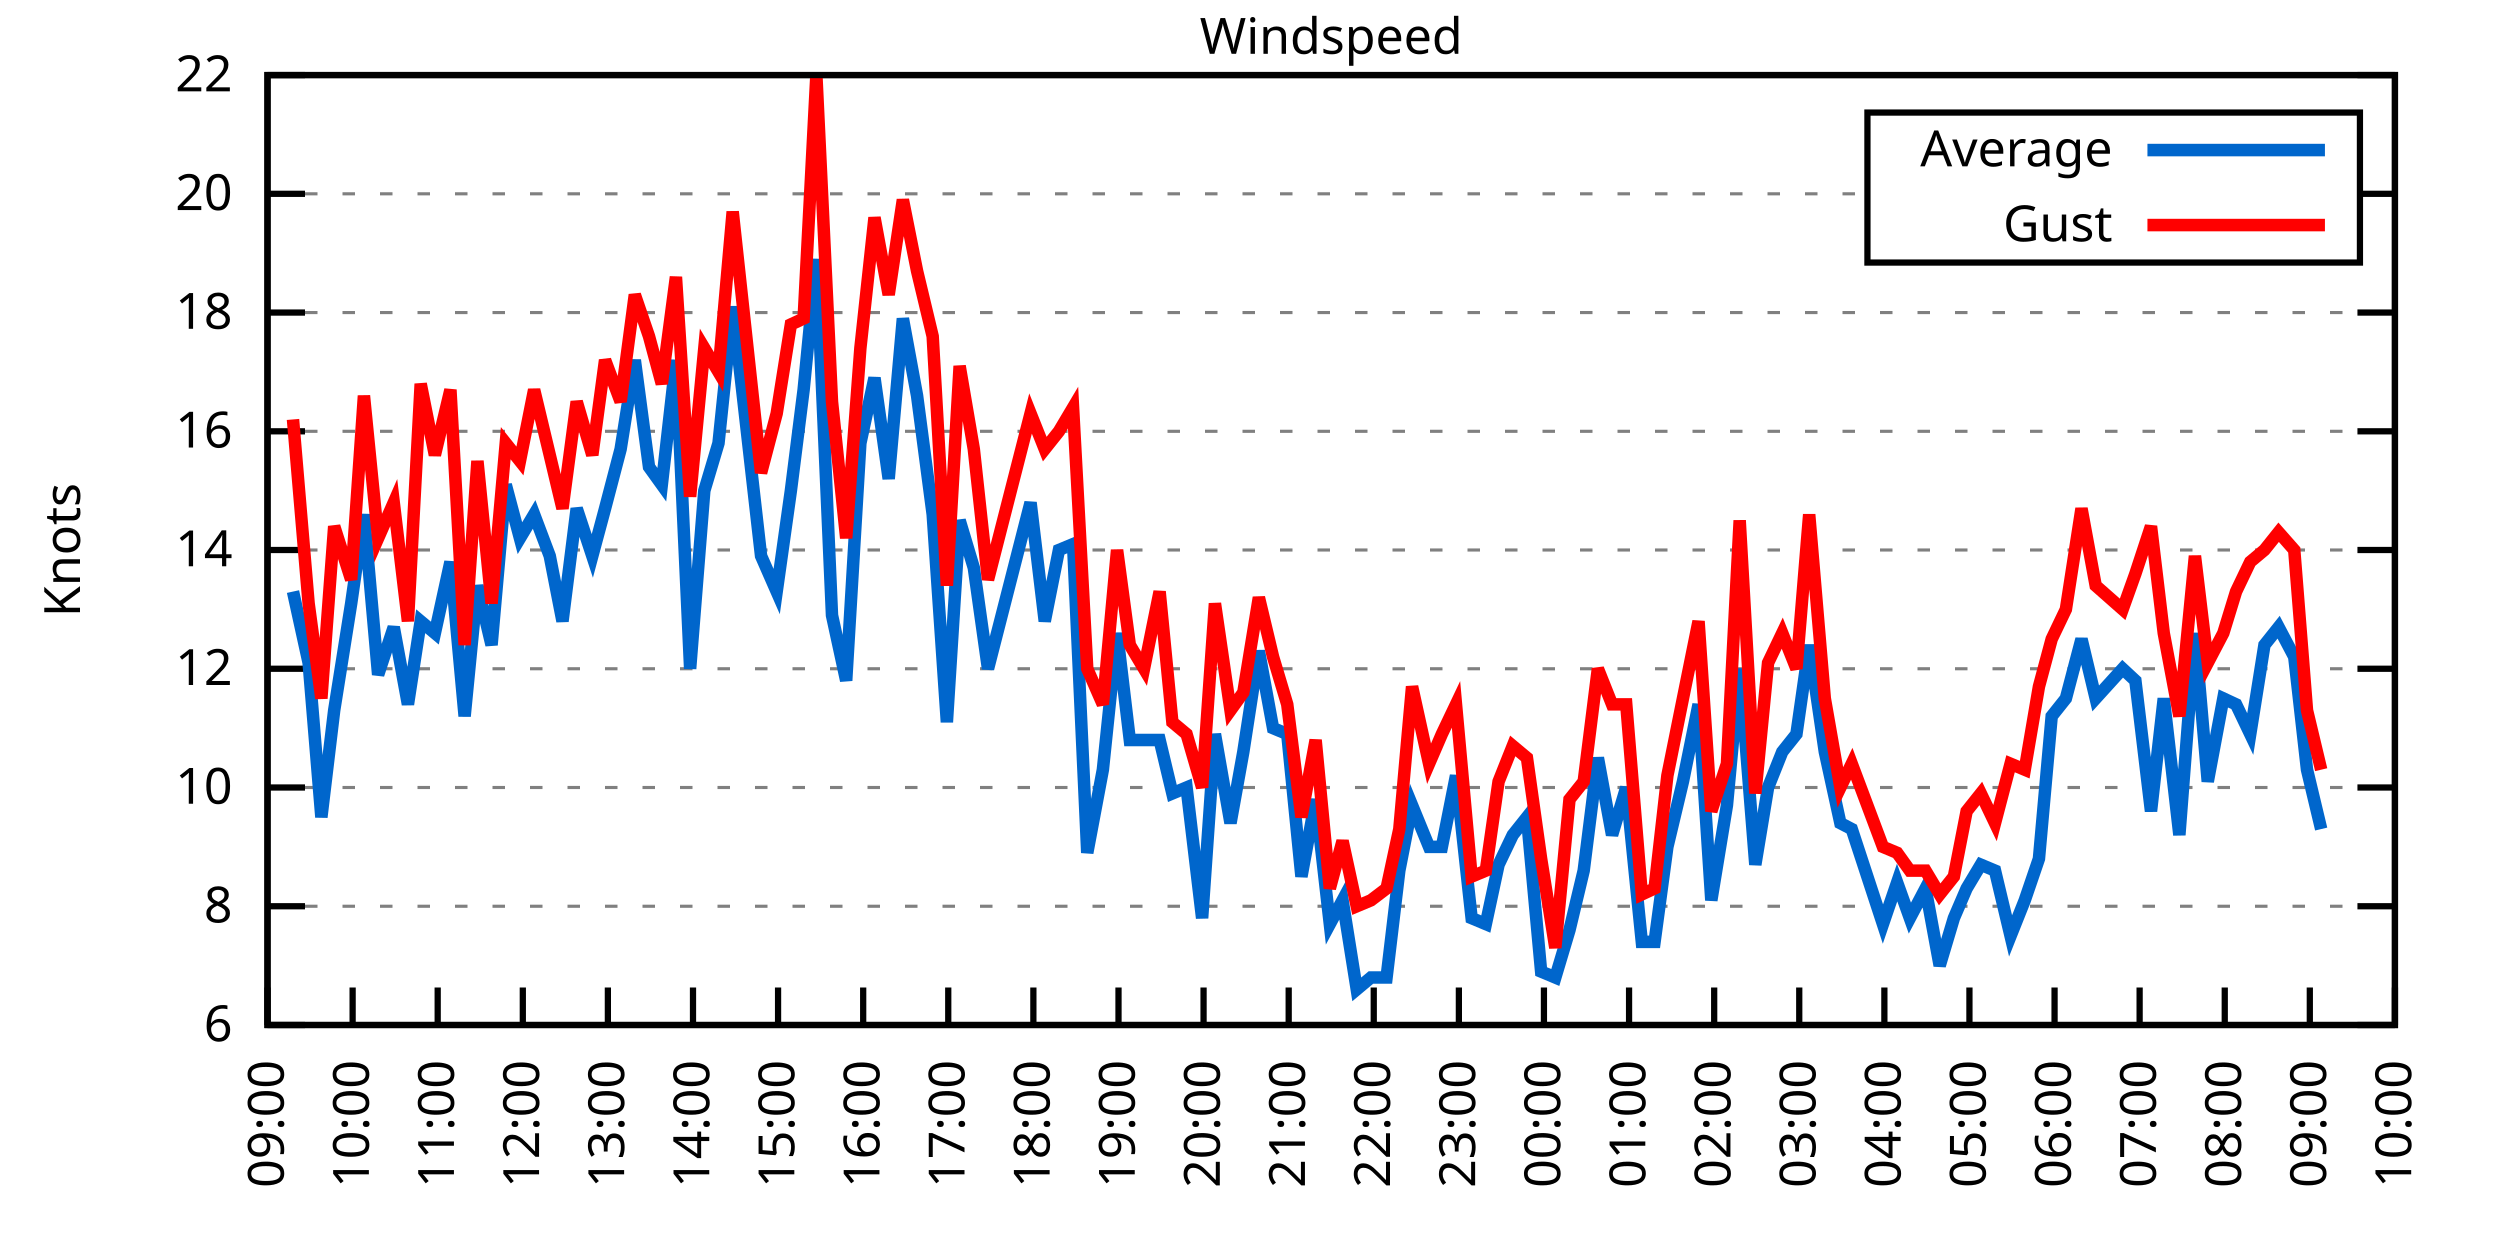
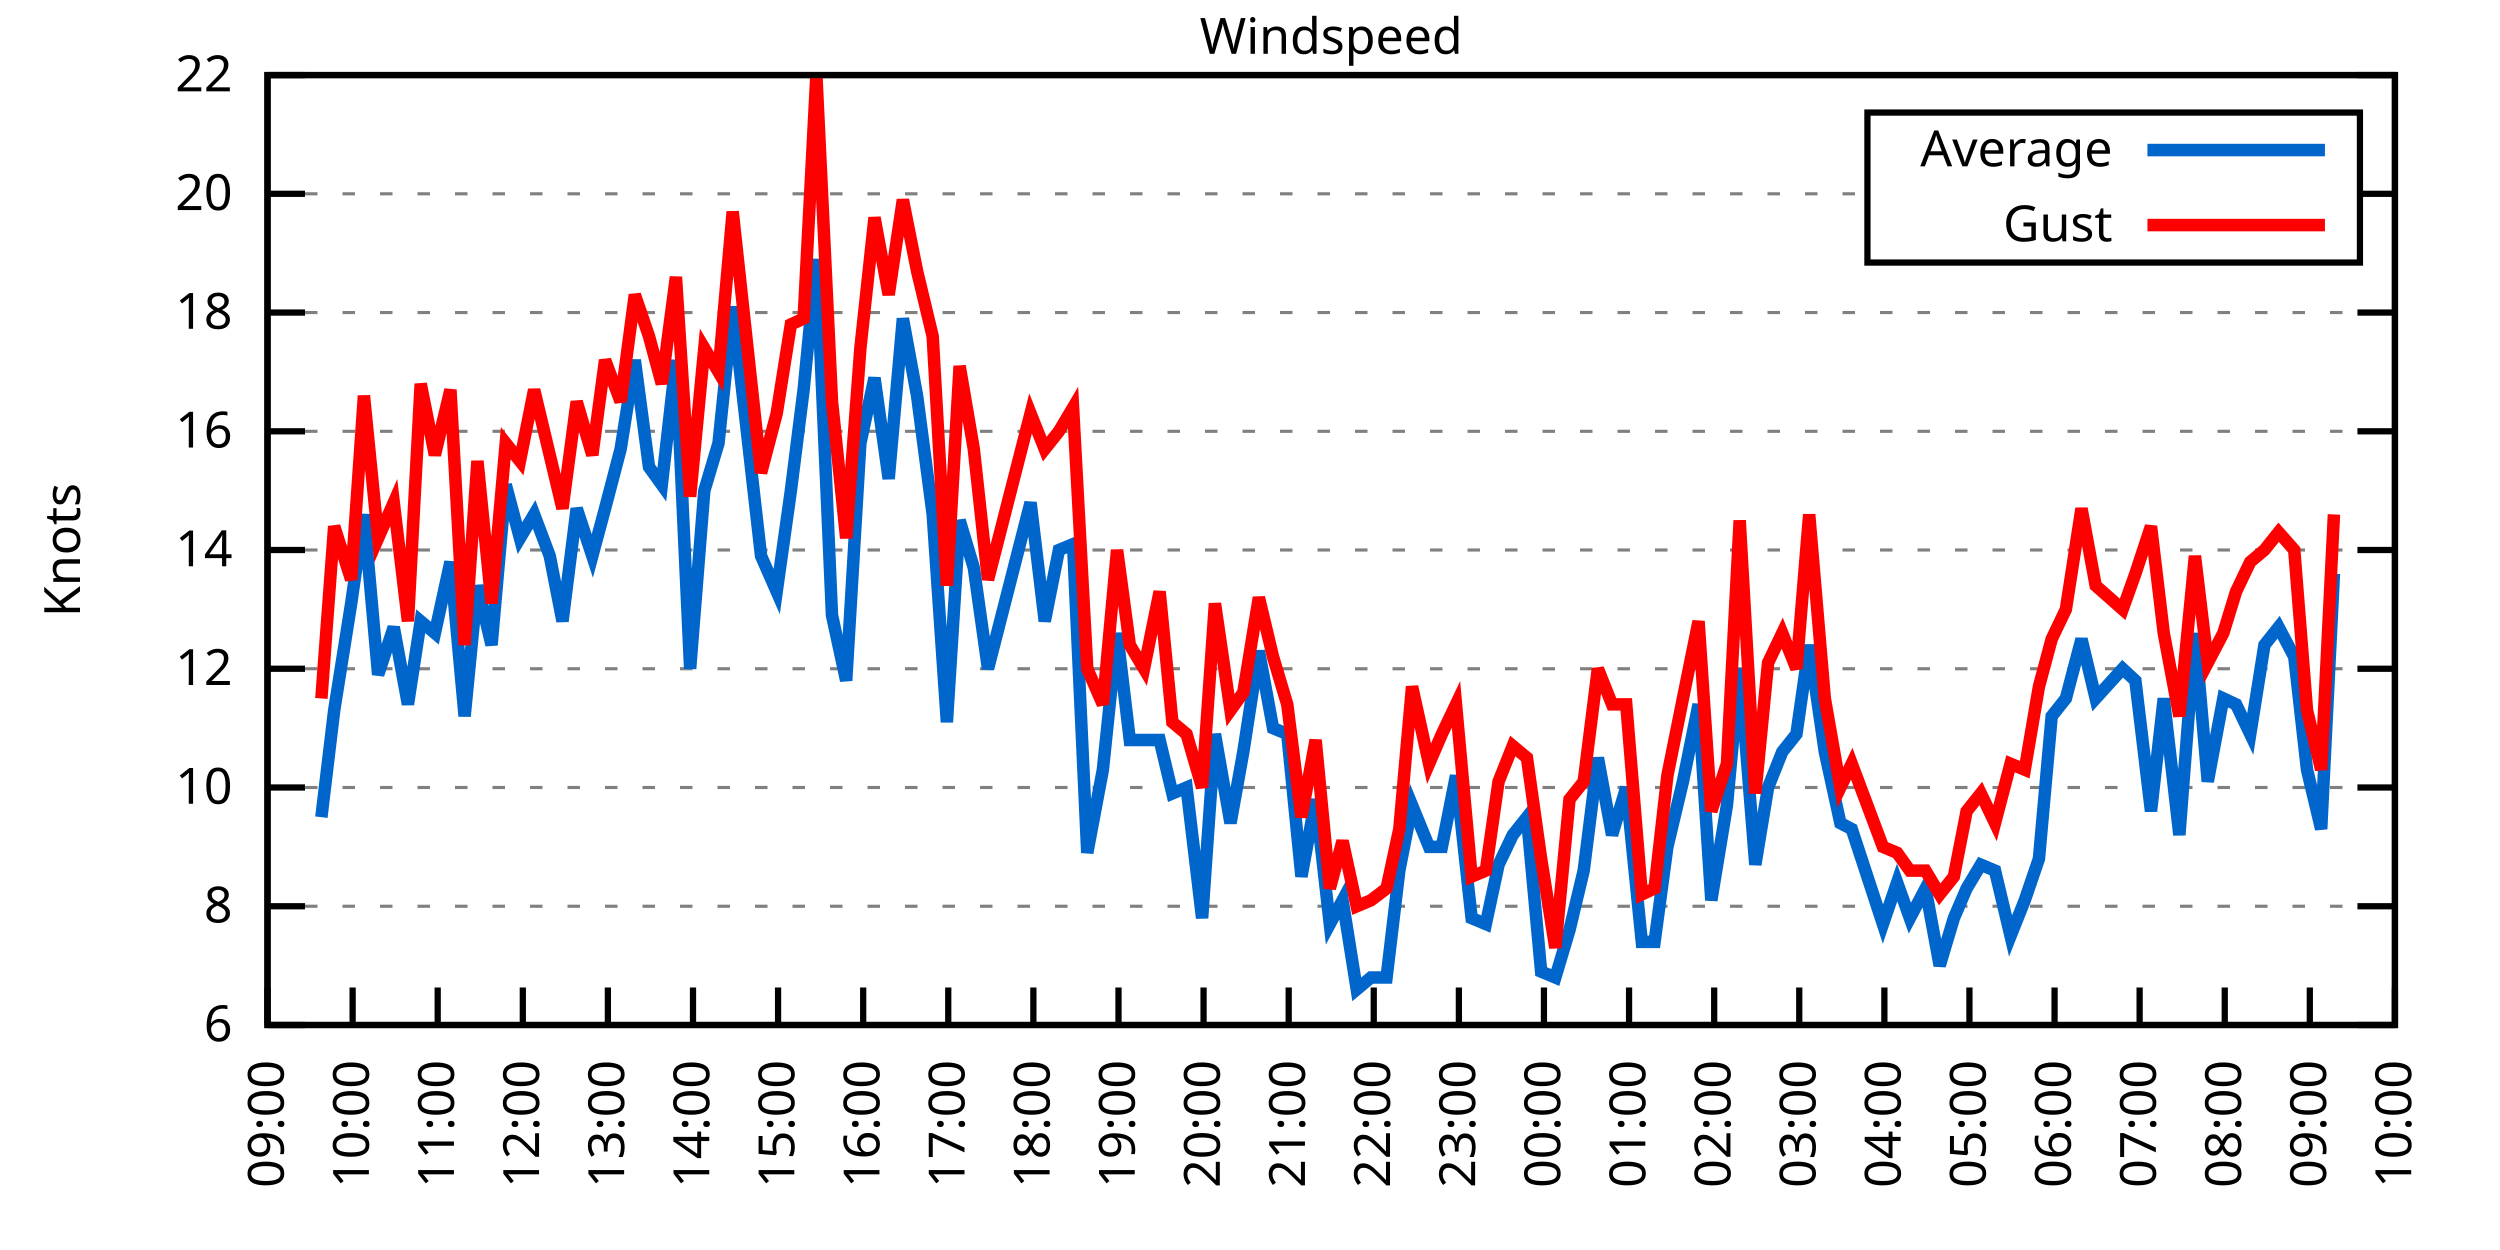
<svg xmlns="http://www.w3.org/2000/svg" xmlns:xlink="http://www.w3.org/1999/xlink" width="400" height="200" viewBox="0 0 400 200">
  <g id="gnuplot_canvas">
    <rect x="0" y="0" width="400" height="200" fill="none" />
    <defs>
      <circle id="gpDot" r="0.5" stroke-width="0.5" stroke="currentColor" />
      <path id="gpPt0" stroke-width="0.333" stroke="currentColor" d="M-1,0 h2 M0,-1 v2" />
      <path id="gpPt1" stroke-width="0.333" stroke="currentColor" d="M-1,-1 L1,1 M1,-1 L-1,1" />
      <path id="gpPt2" stroke-width="0.333" stroke="currentColor" d="M-1,0 L1,0 M0,-1 L0,1 M-1,-1 L1,1 M-1,1 L1,-1" />
      <rect id="gpPt3" stroke-width="0.333" stroke="currentColor" x="-1" y="-1" width="2" height="2" />
      <rect id="gpPt4" stroke-width="0.333" stroke="currentColor" fill="currentColor" x="-1" y="-1" width="2" height="2" />
      <circle id="gpPt5" stroke-width="0.333" stroke="currentColor" cx="0" cy="0" r="1" />
      <use xlink:href="#gpPt5" id="gpPt6" fill="currentColor" stroke="none" />
      <path id="gpPt7" stroke-width="0.333" stroke="currentColor" d="M0,-1.33 L-1.33,0.67 L1.33,0.67 z" />
      <use xlink:href="#gpPt7" id="gpPt8" fill="currentColor" stroke="none" />
      <use xlink:href="#gpPt7" id="gpPt9" stroke="currentColor" transform="rotate(180)" />
      <use xlink:href="#gpPt9" id="gpPt10" fill="currentColor" stroke="none" />
      <use xlink:href="#gpPt3" id="gpPt11" stroke="currentColor" transform="rotate(45)" />
      <use xlink:href="#gpPt11" id="gpPt12" fill="currentColor" stroke="none" />
      <path id="gpPt13" stroke-width="0.333" stroke="currentColor" d="M0,1.330 L1.265,0.411 L0.782,-1.067 L-0.782,-1.076 L-1.265,0.411 z" />
      <use xlink:href="#gpPt13" id="gpPt14" fill="currentColor" stroke="none" />
      <filter id="textbox" filterUnits="objectBoundingBox" x="0" y="0" height="1" width="1">
        <feFlood flood-color="white" flood-opacity="1" result="bgnd" />
        <feComposite in="SourceGraphic" in2="bgnd" operator="atop" />
      </filter>
      <filter id="greybox" filterUnits="objectBoundingBox" x="0" y="0" height="1" width="1">
        <feFlood flood-color="lightgrey" flood-opacity="1" result="grey" />
        <feComposite in="SourceGraphic" in2="grey" operator="atop" />
      </filter>
    </defs>
    <g fill="none" color="white" stroke="currentColor" stroke-width="1.00" stroke-linecap="butt" stroke-linejoin="miter">
</g>
    <g fill="none" color="black" stroke="currentColor" stroke-width="1.00" stroke-linecap="butt" stroke-linejoin="miter">
      <g stroke="none" shape-rendering="crispEdges">
        <polygon fill="rgb(255, 255, 255)" points="42.80,164.00 383.18,164.00 383.18,12.02 42.80,12.02 " />
      </g>
    </g>
    <g fill="none" color="black" stroke="currentColor" stroke-width="1.00" stroke-linecap="butt" stroke-linejoin="miter">
</g>
    <g fill="none" color="black" stroke="black" stroke-width="0.50" stroke-linecap="butt" stroke-linejoin="miter">
</g>
    <g fill="none" color="gray" stroke="currentColor" stroke-width="0.50" stroke-linecap="butt" stroke-linejoin="miter">
      <path stroke="gray" stroke-dasharray="2,4" class="gridline" d="M42.80,164.00 L383.19,164.00  " />
    </g>
    <g fill="none" color="gray" stroke="gray" stroke-width="1.00" stroke-linecap="butt" stroke-linejoin="miter">
</g>
    <g fill="none" color="black" stroke="currentColor" stroke-width="1.00" stroke-linecap="butt" stroke-linejoin="miter">
      <path stroke="black" d="M42.80,164.00 L48.80,164.00 M383.19,164.00 L377.19,164.00  " />
      <g transform="translate(37.20,166.60)" stroke="none" fill="black" font-family="Sans" font-size="8.00" text-anchor="end">
        <text>
          <tspan font-family="Sans"> 6</tspan>
        </text>
      </g>
    </g>
    <g fill="none" color="black" stroke="currentColor" stroke-width="1.00" stroke-linecap="butt" stroke-linejoin="miter">
</g>
    <g fill="none" color="black" stroke="black" stroke-width="0.50" stroke-linecap="butt" stroke-linejoin="miter">
</g>
    <g fill="none" color="gray" stroke="currentColor" stroke-width="0.50" stroke-linecap="butt" stroke-linejoin="miter">
      <path stroke="gray" stroke-dasharray="2,4" class="gridline" d="M42.80,145.00 L383.19,145.00  " />
    </g>
    <g fill="none" color="gray" stroke="gray" stroke-width="1.00" stroke-linecap="butt" stroke-linejoin="miter">
</g>
    <g fill="none" color="black" stroke="currentColor" stroke-width="1.00" stroke-linecap="butt" stroke-linejoin="miter">
      <path stroke="black" d="M42.80,145.00 L48.80,145.00 M383.19,145.00 L377.19,145.00  " />
      <g transform="translate(37.20,147.60)" stroke="none" fill="black" font-family="Sans" font-size="8.00" text-anchor="end">
        <text>
          <tspan font-family="Sans"> 8</tspan>
        </text>
      </g>
    </g>
    <g fill="none" color="black" stroke="currentColor" stroke-width="1.00" stroke-linecap="butt" stroke-linejoin="miter">
</g>
    <g fill="none" color="black" stroke="black" stroke-width="0.50" stroke-linecap="butt" stroke-linejoin="miter">
</g>
    <g fill="none" color="gray" stroke="currentColor" stroke-width="0.50" stroke-linecap="butt" stroke-linejoin="miter">
      <path stroke="gray" stroke-dasharray="2,4" class="gridline" d="M42.80,126.00 L383.19,126.00  " />
    </g>
    <g fill="none" color="gray" stroke="gray" stroke-width="1.00" stroke-linecap="butt" stroke-linejoin="miter">
</g>
    <g fill="none" color="black" stroke="currentColor" stroke-width="1.00" stroke-linecap="butt" stroke-linejoin="miter">
      <path stroke="black" d="M42.80,126.00 L48.80,126.00 M383.19,126.00 L377.19,126.00  " />
      <g transform="translate(37.20,128.60)" stroke="none" fill="black" font-family="Sans" font-size="8.00" text-anchor="end">
        <text>
          <tspan font-family="Sans"> 10</tspan>
        </text>
      </g>
    </g>
    <g fill="none" color="black" stroke="currentColor" stroke-width="1.00" stroke-linecap="butt" stroke-linejoin="miter">
</g>
    <g fill="none" color="black" stroke="black" stroke-width="0.50" stroke-linecap="butt" stroke-linejoin="miter">
</g>
    <g fill="none" color="gray" stroke="currentColor" stroke-width="0.50" stroke-linecap="butt" stroke-linejoin="miter">
      <path stroke="gray" stroke-dasharray="2,4" class="gridline" d="M42.80,107.00 L383.19,107.00  " />
    </g>
    <g fill="none" color="gray" stroke="gray" stroke-width="1.00" stroke-linecap="butt" stroke-linejoin="miter">
</g>
    <g fill="none" color="black" stroke="currentColor" stroke-width="1.00" stroke-linecap="butt" stroke-linejoin="miter">
      <path stroke="black" d="M42.80,107.00 L48.80,107.00 M383.19,107.00 L377.19,107.00  " />
      <g transform="translate(37.20,109.60)" stroke="none" fill="black" font-family="Sans" font-size="8.00" text-anchor="end">
        <text>
          <tspan font-family="Sans"> 12</tspan>
        </text>
      </g>
    </g>
    <g fill="none" color="black" stroke="currentColor" stroke-width="1.00" stroke-linecap="butt" stroke-linejoin="miter">
</g>
    <g fill="none" color="black" stroke="black" stroke-width="0.50" stroke-linecap="butt" stroke-linejoin="miter">
</g>
    <g fill="none" color="gray" stroke="currentColor" stroke-width="0.50" stroke-linecap="butt" stroke-linejoin="miter">
      <path stroke="gray" stroke-dasharray="2,4" class="gridline" d="M42.80,88.00 L383.19,88.00  " />
    </g>
    <g fill="none" color="gray" stroke="gray" stroke-width="1.00" stroke-linecap="butt" stroke-linejoin="miter">
</g>
    <g fill="none" color="black" stroke="currentColor" stroke-width="1.00" stroke-linecap="butt" stroke-linejoin="miter">
      <path stroke="black" d="M42.80,88.00 L48.80,88.00 M383.19,88.00 L377.19,88.00  " />
      <g transform="translate(37.20,90.60)" stroke="none" fill="black" font-family="Sans" font-size="8.00" text-anchor="end">
        <text>
          <tspan font-family="Sans"> 14</tspan>
        </text>
      </g>
    </g>
    <g fill="none" color="black" stroke="currentColor" stroke-width="1.00" stroke-linecap="butt" stroke-linejoin="miter">
</g>
    <g fill="none" color="black" stroke="black" stroke-width="0.50" stroke-linecap="butt" stroke-linejoin="miter">
</g>
    <g fill="none" color="gray" stroke="currentColor" stroke-width="0.50" stroke-linecap="butt" stroke-linejoin="miter">
      <path stroke="gray" stroke-dasharray="2,4" class="gridline" d="M42.80,69.01 L383.19,69.01  " />
    </g>
    <g fill="none" color="gray" stroke="gray" stroke-width="1.00" stroke-linecap="butt" stroke-linejoin="miter">
</g>
    <g fill="none" color="black" stroke="currentColor" stroke-width="1.00" stroke-linecap="butt" stroke-linejoin="miter">
      <path stroke="black" d="M42.80,69.01 L48.80,69.01 M383.19,69.01 L377.19,69.01  " />
      <g transform="translate(37.20,71.61)" stroke="none" fill="black" font-family="Sans" font-size="8.00" text-anchor="end">
        <text>
          <tspan font-family="Sans"> 16</tspan>
        </text>
      </g>
    </g>
    <g fill="none" color="black" stroke="currentColor" stroke-width="1.00" stroke-linecap="butt" stroke-linejoin="miter">
</g>
    <g fill="none" color="black" stroke="black" stroke-width="0.50" stroke-linecap="butt" stroke-linejoin="miter">
</g>
    <g fill="none" color="gray" stroke="currentColor" stroke-width="0.50" stroke-linecap="butt" stroke-linejoin="miter">
      <path stroke="gray" stroke-dasharray="2,4" class="gridline" d="M42.80,50.01 L383.19,50.01  " />
    </g>
    <g fill="none" color="gray" stroke="gray" stroke-width="1.00" stroke-linecap="butt" stroke-linejoin="miter">
</g>
    <g fill="none" color="black" stroke="currentColor" stroke-width="1.00" stroke-linecap="butt" stroke-linejoin="miter">
      <path stroke="black" d="M42.80,50.01 L48.80,50.01 M383.19,50.01 L377.19,50.01  " />
      <g transform="translate(37.20,52.61)" stroke="none" fill="black" font-family="Sans" font-size="8.00" text-anchor="end">
        <text>
          <tspan font-family="Sans"> 18</tspan>
        </text>
      </g>
    </g>
    <g fill="none" color="black" stroke="currentColor" stroke-width="1.00" stroke-linecap="butt" stroke-linejoin="miter">
</g>
    <g fill="none" color="black" stroke="black" stroke-width="0.50" stroke-linecap="butt" stroke-linejoin="miter">
</g>
    <g fill="none" color="gray" stroke="currentColor" stroke-width="0.50" stroke-linecap="butt" stroke-linejoin="miter">
      <path stroke="gray" stroke-dasharray="2,4" class="gridline" d="M42.80,31.01 L298.79,31.01 M377.59,31.01 L383.19,31.01  " />
    </g>
    <g fill="none" color="gray" stroke="gray" stroke-width="1.00" stroke-linecap="butt" stroke-linejoin="miter">
</g>
    <g fill="none" color="black" stroke="currentColor" stroke-width="1.00" stroke-linecap="butt" stroke-linejoin="miter">
      <path stroke="black" d="M42.80,31.01 L48.80,31.01 M383.19,31.01 L377.19,31.01  " />
      <g transform="translate(37.20,33.61)" stroke="none" fill="black" font-family="Sans" font-size="8.00" text-anchor="end">
        <text>
          <tspan font-family="Sans"> 20</tspan>
        </text>
      </g>
    </g>
    <g fill="none" color="black" stroke="currentColor" stroke-width="1.00" stroke-linecap="butt" stroke-linejoin="miter">
</g>
    <g fill="none" color="black" stroke="black" stroke-width="0.50" stroke-linecap="butt" stroke-linejoin="miter">
</g>
    <g fill="none" color="gray" stroke="currentColor" stroke-width="0.50" stroke-linecap="butt" stroke-linejoin="miter">
      <path stroke="gray" stroke-dasharray="2,4" class="gridline" d="M42.80,12.01 L383.19,12.01  " />
    </g>
    <g fill="none" color="gray" stroke="gray" stroke-width="1.00" stroke-linecap="butt" stroke-linejoin="miter">
</g>
    <g fill="none" color="black" stroke="currentColor" stroke-width="1.00" stroke-linecap="butt" stroke-linejoin="miter">
      <path stroke="black" d="M42.80,12.01 L48.80,12.01 M383.19,12.01 L377.19,12.01  " />
      <g transform="translate(37.20,14.61)" stroke="none" fill="black" font-family="Sans" font-size="8.00" text-anchor="end">
        <text>
          <tspan font-family="Sans"> 22</tspan>
        </text>
      </g>
    </g>
    <g fill="none" color="black" stroke="currentColor" stroke-width="1.00" stroke-linecap="butt" stroke-linejoin="miter">
      <path stroke="black" d="M42.80,164.00 L42.80,158.00  " />
      <g transform="translate(45.40,169.60) rotate(270.00)" stroke="none" fill="black" font-family="Sans" font-size="8.00" text-anchor="end">
        <text>
          <tspan font-family="Sans">09:00</tspan>
        </text>
      </g>
    </g>
    <g fill="none" color="black" stroke="currentColor" stroke-width="1.00" stroke-linecap="butt" stroke-linejoin="miter">
      <path stroke="black" d="M56.42,164.00 L56.42,158.00  " />
      <g transform="translate(59.02,169.60) rotate(270.00)" stroke="none" fill="black" font-family="Sans" font-size="8.00" text-anchor="end">
        <text>
          <tspan font-family="Sans">10:00</tspan>
        </text>
      </g>
    </g>
    <g fill="none" color="black" stroke="currentColor" stroke-width="1.00" stroke-linecap="butt" stroke-linejoin="miter">
      <path stroke="black" d="M70.03,164.00 L70.03,158.00  " />
      <g transform="translate(72.63,169.60) rotate(270.00)" stroke="none" fill="black" font-family="Sans" font-size="8.00" text-anchor="end">
        <text>
          <tspan font-family="Sans">11:00</tspan>
        </text>
      </g>
    </g>
    <g fill="none" color="black" stroke="currentColor" stroke-width="1.00" stroke-linecap="butt" stroke-linejoin="miter">
      <path stroke="black" d="M83.65,164.00 L83.65,158.00  " />
      <g transform="translate(86.25,169.60) rotate(270.00)" stroke="none" fill="black" font-family="Sans" font-size="8.00" text-anchor="end">
        <text>
          <tspan font-family="Sans">12:00</tspan>
        </text>
      </g>
    </g>
    <g fill="none" color="black" stroke="currentColor" stroke-width="1.00" stroke-linecap="butt" stroke-linejoin="miter">
      <path stroke="black" d="M97.26,164.00 L97.26,158.00  " />
      <g transform="translate(99.86,169.60) rotate(270.00)" stroke="none" fill="black" font-family="Sans" font-size="8.00" text-anchor="end">
        <text>
          <tspan font-family="Sans">13:00</tspan>
        </text>
      </g>
    </g>
    <g fill="none" color="black" stroke="currentColor" stroke-width="1.00" stroke-linecap="butt" stroke-linejoin="miter">
      <path stroke="black" d="M110.88,164.00 L110.88,158.00  " />
      <g transform="translate(113.48,169.60) rotate(270.00)" stroke="none" fill="black" font-family="Sans" font-size="8.00" text-anchor="end">
        <text>
          <tspan font-family="Sans">14:00</tspan>
        </text>
      </g>
    </g>
    <g fill="none" color="black" stroke="currentColor" stroke-width="1.00" stroke-linecap="butt" stroke-linejoin="miter">
      <path stroke="black" d="M124.49,164.00 L124.49,158.00  " />
      <g transform="translate(127.09,169.60) rotate(270.00)" stroke="none" fill="black" font-family="Sans" font-size="8.00" text-anchor="end">
        <text>
          <tspan font-family="Sans">15:00</tspan>
        </text>
      </g>
    </g>
    <g fill="none" color="black" stroke="currentColor" stroke-width="1.00" stroke-linecap="butt" stroke-linejoin="miter">
      <path stroke="black" d="M138.11,164.00 L138.11,158.00  " />
      <g transform="translate(140.71,169.60) rotate(270.00)" stroke="none" fill="black" font-family="Sans" font-size="8.00" text-anchor="end">
        <text>
          <tspan font-family="Sans">16:00</tspan>
        </text>
      </g>
    </g>
    <g fill="none" color="black" stroke="currentColor" stroke-width="1.00" stroke-linecap="butt" stroke-linejoin="miter">
      <path stroke="black" d="M151.72,164.00 L151.72,158.00  " />
      <g transform="translate(154.32,169.60) rotate(270.00)" stroke="none" fill="black" font-family="Sans" font-size="8.00" text-anchor="end">
        <text>
          <tspan font-family="Sans">17:00</tspan>
        </text>
      </g>
    </g>
    <g fill="none" color="black" stroke="currentColor" stroke-width="1.00" stroke-linecap="butt" stroke-linejoin="miter">
      <path stroke="black" d="M165.34,164.00 L165.34,158.00  " />
      <g transform="translate(167.94,169.60) rotate(270.00)" stroke="none" fill="black" font-family="Sans" font-size="8.00" text-anchor="end">
        <text>
          <tspan font-family="Sans">18:00</tspan>
        </text>
      </g>
    </g>
    <g fill="none" color="black" stroke="currentColor" stroke-width="1.00" stroke-linecap="butt" stroke-linejoin="miter">
      <path stroke="black" d="M178.96,164.00 L178.96,158.00  " />
      <g transform="translate(181.56,169.60) rotate(270.00)" stroke="none" fill="black" font-family="Sans" font-size="8.00" text-anchor="end">
        <text>
          <tspan font-family="Sans">19:00</tspan>
        </text>
      </g>
    </g>
    <g fill="none" color="black" stroke="currentColor" stroke-width="1.00" stroke-linecap="butt" stroke-linejoin="miter">
      <path stroke="black" d="M192.57,164.00 L192.57,158.00  " />
      <g transform="translate(195.17,169.60) rotate(270.00)" stroke="none" fill="black" font-family="Sans" font-size="8.00" text-anchor="end">
        <text>
          <tspan font-family="Sans">20:00</tspan>
        </text>
      </g>
    </g>
    <g fill="none" color="black" stroke="currentColor" stroke-width="1.00" stroke-linecap="butt" stroke-linejoin="miter">
      <path stroke="black" d="M206.19,164.00 L206.19,158.00  " />
      <g transform="translate(208.79,169.60) rotate(270.00)" stroke="none" fill="black" font-family="Sans" font-size="8.00" text-anchor="end">
        <text>
          <tspan font-family="Sans">21:00</tspan>
        </text>
      </g>
    </g>
    <g fill="none" color="black" stroke="currentColor" stroke-width="1.00" stroke-linecap="butt" stroke-linejoin="miter">
      <path stroke="black" d="M219.80,164.00 L219.80,158.00  " />
      <g transform="translate(222.40,169.60) rotate(270.00)" stroke="none" fill="black" font-family="Sans" font-size="8.00" text-anchor="end">
        <text>
          <tspan font-family="Sans">22:00</tspan>
        </text>
      </g>
    </g>
    <g fill="none" color="black" stroke="currentColor" stroke-width="1.00" stroke-linecap="butt" stroke-linejoin="miter">
      <path stroke="black" d="M233.42,164.00 L233.42,158.00  " />
      <g transform="translate(236.02,169.60) rotate(270.00)" stroke="none" fill="black" font-family="Sans" font-size="8.00" text-anchor="end">
        <text>
          <tspan font-family="Sans">23:00</tspan>
        </text>
      </g>
    </g>
    <g fill="none" color="black" stroke="currentColor" stroke-width="1.00" stroke-linecap="butt" stroke-linejoin="miter">
      <path stroke="black" d="M247.03,164.00 L247.03,158.00  " />
      <g transform="translate(249.63,169.60) rotate(270.00)" stroke="none" fill="black" font-family="Sans" font-size="8.00" text-anchor="end">
        <text>
          <tspan font-family="Sans">00:00</tspan>
        </text>
      </g>
    </g>
    <g fill="none" color="black" stroke="currentColor" stroke-width="1.00" stroke-linecap="butt" stroke-linejoin="miter">
      <path stroke="black" d="M260.65,164.00 L260.65,158.00  " />
      <g transform="translate(263.25,169.60) rotate(270.00)" stroke="none" fill="black" font-family="Sans" font-size="8.00" text-anchor="end">
        <text>
          <tspan font-family="Sans">01:00</tspan>
        </text>
      </g>
    </g>
    <g fill="none" color="black" stroke="currentColor" stroke-width="1.00" stroke-linecap="butt" stroke-linejoin="miter">
      <path stroke="black" d="M274.27,164.00 L274.27,158.00  " />
      <g transform="translate(276.87,169.60) rotate(270.00)" stroke="none" fill="black" font-family="Sans" font-size="8.00" text-anchor="end">
        <text>
          <tspan font-family="Sans">02:00</tspan>
        </text>
      </g>
    </g>
    <g fill="none" color="black" stroke="currentColor" stroke-width="1.00" stroke-linecap="butt" stroke-linejoin="miter">
      <path stroke="black" d="M287.88,164.00 L287.88,158.00  " />
      <g transform="translate(290.48,169.60) rotate(270.00)" stroke="none" fill="black" font-family="Sans" font-size="8.00" text-anchor="end">
        <text>
          <tspan font-family="Sans">03:00</tspan>
        </text>
      </g>
    </g>
    <g fill="none" color="black" stroke="currentColor" stroke-width="1.00" stroke-linecap="butt" stroke-linejoin="miter">
      <path stroke="black" d="M301.50,164.00 L301.50,158.00  " />
      <g transform="translate(304.10,169.60) rotate(270.00)" stroke="none" fill="black" font-family="Sans" font-size="8.00" text-anchor="end">
        <text>
          <tspan font-family="Sans">04:00</tspan>
        </text>
      </g>
    </g>
    <g fill="none" color="black" stroke="currentColor" stroke-width="1.00" stroke-linecap="butt" stroke-linejoin="miter">
      <path stroke="black" d="M315.11,164.00 L315.11,158.00  " />
      <g transform="translate(317.71,169.60) rotate(270.00)" stroke="none" fill="black" font-family="Sans" font-size="8.00" text-anchor="end">
        <text>
          <tspan font-family="Sans">05:00</tspan>
        </text>
      </g>
    </g>
    <g fill="none" color="black" stroke="currentColor" stroke-width="1.00" stroke-linecap="butt" stroke-linejoin="miter">
      <path stroke="black" d="M328.73,164.00 L328.73,158.00  " />
      <g transform="translate(331.33,169.60) rotate(270.00)" stroke="none" fill="black" font-family="Sans" font-size="8.00" text-anchor="end">
        <text>
          <tspan font-family="Sans">06:00</tspan>
        </text>
      </g>
    </g>
    <g fill="none" color="black" stroke="currentColor" stroke-width="1.00" stroke-linecap="butt" stroke-linejoin="miter">
      <path stroke="black" d="M342.34,164.00 L342.34,158.00  " />
      <g transform="translate(344.94,169.60) rotate(270.00)" stroke="none" fill="black" font-family="Sans" font-size="8.00" text-anchor="end">
        <text>
          <tspan font-family="Sans">07:00</tspan>
        </text>
      </g>
    </g>
    <g fill="none" color="black" stroke="currentColor" stroke-width="1.00" stroke-linecap="butt" stroke-linejoin="miter">
      <path stroke="black" d="M355.96,164.00 L355.96,158.00  " />
      <g transform="translate(358.56,169.60) rotate(270.00)" stroke="none" fill="black" font-family="Sans" font-size="8.00" text-anchor="end">
        <text>
          <tspan font-family="Sans">08:00</tspan>
        </text>
      </g>
    </g>
    <g fill="none" color="black" stroke="currentColor" stroke-width="1.00" stroke-linecap="butt" stroke-linejoin="miter">
      <path stroke="black" d="M369.57,164.00 L369.57,158.00  " />
      <g transform="translate(372.17,169.60) rotate(270.00)" stroke="none" fill="black" font-family="Sans" font-size="8.00" text-anchor="end">
        <text>
          <tspan font-family="Sans">09:00</tspan>
        </text>
      </g>
    </g>
    <g fill="none" color="black" stroke="currentColor" stroke-width="1.00" stroke-linecap="butt" stroke-linejoin="miter">
      <path stroke="black" d="M383.19,164.00 L383.19,158.00  " />
      <g transform="translate(385.79,169.60) rotate(270.00)" stroke="none" fill="black" font-family="Sans" font-size="8.00" text-anchor="end">
        <text>
          <tspan font-family="Sans">10:00</tspan>
        </text>
      </g>
    </g>
    <g fill="none" color="black" stroke="currentColor" stroke-width="1.00" stroke-linecap="butt" stroke-linejoin="miter">
</g>
    <g fill="none" color="black" stroke="currentColor" stroke-width="1.00" stroke-linecap="butt" stroke-linejoin="miter">
      <path stroke="black" d="M42.80,12.01 L42.80,164.00 L383.19,164.00 L383.19,12.01 L42.80,12.01 Z  " />
    </g>
    <g fill="none" color="black" stroke="currentColor" stroke-width="1.00" stroke-linecap="butt" stroke-linejoin="miter">
</g>
    <g fill="none" color="black" stroke="currentColor" stroke-width="1.00" stroke-linecap="butt" stroke-linejoin="miter">
      <path stroke="black" d="M298.79,42.01 L298.79,18.01 L377.59,18.01 L377.59,42.01 L298.79,42.01 Z  " />
    </g>
    <g id="Windspeed_plot_1">
      <g fill="none" color="white" stroke="black" stroke-width="2.00" stroke-linecap="butt" stroke-linejoin="miter">
</g>
      <g fill="none" color="black" stroke="currentColor" stroke-width="2.00" stroke-linecap="butt" stroke-linejoin="miter">
        <g transform="translate(337.99,26.61)" stroke="none" fill="black" font-family="Sans" font-size="8.00" text-anchor="end">
          <text>
            <tspan font-family="Sans">Average</tspan>
          </text>
        </g>
      </g>
      <g fill="none" color="black" stroke="currentColor" stroke-width="2.00" stroke-linecap="butt" stroke-linejoin="miter">
-         <path stroke="rgb(  0, 102, 204)" d="M343.59,24.01 L371.99,24.01 M46.88,94.65 L49.38,106.05 L51.42,130.75 L53.47,113.65 L56.19,96.55 L58.23,82.31   L60.50,107.95 L63.00,100.35 L65.27,112.70 L67.31,99.40 L69.58,101.30 L72.07,89.90 L74.34,114.60 L76.39,93.70   L78.65,103.20 L80.92,77.56 L83.19,86.11 L85.46,82.31 L87.96,88.95 L90.00,99.40 L92.27,81.36 L94.77,88.95   L96.81,81.36 L99.30,71.86 L101.57,57.61 L103.84,74.71 L105.89,77.56 L108.15,57.61 L110.42,107.00 L112.69,78.51   L114.96,70.91 L117.23,49.06 L121.77,88.95 L124.27,94.65 L126.54,78.51 L128.58,62.36 L130.62,41.46 L133.12,98.45   L135.39,108.90 L137.66,70.91 L139.92,60.46 L142.19,76.61 L144.46,50.96 L146.73,63.31 L149.23,82.31 L151.50,115.55   L153.54,83.26 L155.81,90.85 L158.08,107.00 L164.89,80.41 L167.16,99.40 L169.43,88.00 L171.69,87.06 L173.96,136.45   L176.46,123.15 L178.73,101.30 L180.77,118.40 L183.04,118.40 L185.54,118.40 L187.58,126.95 L189.85,126.00 L192.34,146.90   L194.39,117.45 L196.88,131.70 L198.93,120.30 L201.42,104.15 L203.69,116.50 L205.96,117.45 L208.23,140.25 L210.50,127.90   L212.77,147.85 L214.81,144.05 L217.08,158.30 L219.35,156.40 L221.85,156.40 L223.89,139.30 L225.93,128.85 L228.65,135.50   L230.70,135.50 L232.96,124.10 L235.46,146.90 L237.73,147.85 L239.77,138.35 L242.04,133.60 L244.31,130.75 L246.58,155.45   L248.85,156.40 L251.12,148.80 L253.39,139.30 L255.66,121.25 L257.93,133.60 L260.20,126.00 L262.69,150.70 L264.73,150.70   L266.78,135.50 L269.27,125.05 L271.77,112.70 L273.81,144.05 L276.31,128.85 L278.35,107.00 L280.85,138.35 L282.89,126.00   L285.16,120.30 L287.43,117.45 L289.47,103.20 L291.97,120.30 L294.46,131.70 L296.28,132.65 L301.27,147.85 L303.54,141.20   L305.58,146.90 L308.08,142.15 L310.35,154.50 L312.62,146.90 L314.66,142.15 L316.93,138.35 L319.20,139.30 L321.69,149.75   L323.96,144.05 L326.23,137.40 L328.27,114.60 L330.54,111.75 L333.04,102.25 L335.31,111.75 L339.62,107.00 L341.66,108.90   L344.16,129.80 L346.20,111.75 L348.70,133.60 L351.19,101.30 L353.24,125.05 L355.73,111.75 L357.77,112.70 L360.04,117.45   L362.31,103.20 L364.58,100.35 L367.08,105.10 L369.12,123.15 L371.39,132.65  " />
+         <path stroke="rgb(  0, 102, 204)" d="M343.59,24.01 L371.99,24.01 M51.42,130.75 L53.47,113.65 L56.19,96.55 L58.23,82.31 L60.50,107.95 L63.00,100.35   L65.27,112.70 L67.31,99.40 L69.58,101.30 L72.07,89.90 L74.34,114.60 L76.39,93.70 L78.65,103.20 L80.92,77.56   L83.19,86.11 L85.46,82.31 L87.96,88.95 L90.00,99.40 L92.27,81.36 L94.77,88.95 L96.81,81.36 L99.30,71.86   L101.57,57.61 L103.84,74.71 L105.89,77.56 L108.15,57.61 L110.42,107.00 L112.69,78.51 L114.96,70.91 L117.23,49.06   L121.77,88.95 L124.27,94.65 L126.54,78.51 L128.58,62.36 L130.62,41.46 L133.12,98.45 L135.39,108.90 L137.66,70.91   L139.92,60.46 L142.19,76.61 L144.46,50.96 L146.73,63.31 L149.23,82.31 L151.50,115.55 L153.54,83.26 L155.81,90.85   L158.08,107.00 L164.89,80.41 L167.16,99.40 L169.43,88.00 L171.69,87.06 L173.96,136.45 L176.46,123.15 L178.73,101.30   L180.77,118.40 L183.04,118.40 L185.54,118.40 L187.58,126.95 L189.85,126.00 L192.34,146.90 L194.39,117.45 L196.88,131.70   L198.93,120.30 L201.42,104.15 L203.69,116.50 L205.96,117.45 L208.23,140.25 L210.50,127.90 L212.77,147.85 L214.81,144.05   L217.08,158.30 L219.35,156.40 L221.85,156.40 L223.89,139.30 L225.93,128.85 L228.65,135.50 L230.70,135.50 L232.96,124.10   L235.46,146.90 L237.73,147.85 L239.77,138.35 L242.04,133.60 L244.31,130.75 L246.58,155.45 L248.85,156.40 L251.12,148.80   L253.39,139.30 L255.66,121.25 L257.93,133.60 L260.20,126.00 L262.69,150.70 L264.73,150.70 L266.78,135.50 L269.27,125.05   L271.77,112.70 L273.81,144.05 L276.31,128.85 L278.35,107.00 L280.85,138.35 L282.89,126.00 L285.16,120.30 L287.43,117.45   L289.47,103.20 L291.97,120.30 L294.46,131.70 L296.28,132.65 L301.27,147.85 L303.54,141.20 L305.58,146.90 L308.08,142.15   L310.35,154.50 L312.62,146.90 L314.66,142.15 L316.93,138.35 L319.20,139.30 L321.69,149.75 L323.96,144.05 L326.23,137.40   L328.27,114.60 L330.54,111.75 L333.04,102.25 L335.31,111.75 L339.62,107.00 L341.66,108.90 L344.16,129.80 L346.20,111.75   L348.70,133.60 L351.19,101.30 L353.24,125.05 L355.73,111.75 L357.77,112.70 L360.04,117.45 L362.31,103.20 L364.58,100.35   L367.08,105.10 L369.12,123.15 L371.39,132.65 L373.43,91.80  " />
      </g>
    </g>
    <g id="Windspeed_plot_2">
      <g fill="none" color="black" stroke="currentColor" stroke-width="2.00" stroke-linecap="butt" stroke-linejoin="miter">
        <g transform="translate(337.99,38.61)" stroke="none" fill="black" font-family="Sans" font-size="8.00" text-anchor="end">
          <text>
            <tspan font-family="Sans">Gust</tspan>
          </text>
        </g>
      </g>
      <g fill="none" color="black" stroke="currentColor" stroke-width="2.00" stroke-linecap="butt" stroke-linejoin="miter">
-         <path stroke="rgb(255,   0,   0)" d="M343.59,36.01 L371.99,36.01 M46.88,67.11 L49.38,96.55 L51.42,111.75 L53.47,84.21 L56.19,92.75 L58.23,63.31   L60.50,86.11 L63.00,80.41 L65.27,99.40 L67.31,61.41 L69.58,72.81 L72.07,62.36 L74.34,103.20 L76.39,73.76   L78.65,96.55 L80.92,70.91 L83.19,73.76 L85.46,62.36 L87.96,72.81 L90.00,81.36 L92.27,64.26 L94.77,72.81   L96.81,57.61 L99.30,64.26 L101.57,47.16 L103.84,53.81 L105.89,61.41 L108.15,44.31 L110.42,79.46 L112.69,55.71   L114.96,59.51 L117.23,33.86 L121.77,75.66 L124.27,66.16 L126.54,51.91 L128.58,50.96 L130.62,12.01 L133.12,64.26   L135.39,86.11 L137.66,55.71 L139.92,34.81 L142.19,47.16 L144.46,31.96 L146.73,43.36 L149.23,53.81 L151.50,93.70   L153.54,58.56 L155.81,71.86 L158.08,92.75 L164.89,66.16 L167.16,71.86 L169.43,69.01 L171.69,65.21 L173.96,107.00   L176.46,112.70 L178.73,88.00 L180.77,103.20 L183.04,107.00 L185.54,94.65 L187.58,115.55 L189.85,117.45 L192.34,126.00   L194.39,96.55 L196.88,113.65 L198.93,110.80 L201.42,95.60 L203.69,105.10 L205.96,112.70 L208.23,130.75 L210.50,118.40   L212.77,142.15 L214.81,134.55 L217.08,145.00 L219.35,144.05 L221.85,142.15 L223.89,132.65 L225.93,109.85 L228.65,122.20   L230.70,117.45 L232.96,112.70 L235.46,140.25 L237.73,139.30 L239.77,125.05 L242.04,119.35 L244.31,121.25 L246.58,137.40   L248.85,151.65 L251.12,127.90 L253.39,125.05 L255.66,107.00 L257.93,112.70 L260.20,112.70 L262.69,143.10 L264.73,142.15   L266.78,124.10 L269.27,111.75 L271.77,99.40 L273.81,129.80 L276.31,122.20 L278.35,83.26 L280.85,126.95 L282.89,106.05   L285.16,101.30 L287.43,107.00 L289.47,82.31 L291.97,111.75 L294.46,126.00 L296.28,122.20 L301.27,135.50 L303.54,136.45   L305.58,139.30 L308.08,139.30 L310.35,143.10 L312.62,140.25 L314.66,129.80 L316.93,126.95 L319.20,131.70 L321.69,122.20   L323.96,123.15 L326.23,109.85 L328.27,102.25 L330.54,97.50 L333.04,81.36 L335.31,93.70 L339.62,97.50 L341.66,91.80   L344.16,84.21 L346.20,101.30 L348.70,114.60 L351.19,88.95 L353.24,106.05 L355.73,101.30 L357.77,94.65 L360.04,89.90   L362.31,88.00 L364.58,85.16 L367.08,88.00 L369.12,113.65 L371.39,123.15  " />
+         <path stroke="rgb(255,   0,   0)" d="M343.59,36.01 L371.99,36.01 M51.42,111.75 L53.47,84.21 L56.19,92.75 L58.23,63.31 L60.50,86.11 L63.00,80.41   L65.27,99.40 L67.31,61.41 L69.58,72.81 L72.07,62.36 L74.34,103.20 L76.39,73.76 L78.65,96.55 L80.92,70.91   L83.19,73.76 L85.46,62.36 L87.96,72.81 L90.00,81.36 L92.27,64.26 L94.77,72.81 L96.81,57.61 L99.30,64.26   L101.57,47.16 L103.84,53.81 L105.89,61.41 L108.15,44.31 L110.42,79.46 L112.69,55.71 L114.96,59.51 L117.23,33.86   L121.77,75.66 L124.27,66.16 L126.54,51.91 L128.58,50.96 L130.62,12.01 L133.12,64.26 L135.39,86.11 L137.66,55.71   L139.92,34.81 L142.19,47.16 L144.46,31.96 L146.73,43.36 L149.23,53.81 L151.50,93.70 L153.54,58.56 L155.81,71.86   L158.08,92.75 L164.89,66.16 L167.16,71.86 L169.43,69.01 L171.69,65.21 L173.96,107.00 L176.46,112.70 L178.73,88.00   L180.77,103.20 L183.04,107.00 L185.54,94.65 L187.58,115.55 L189.85,117.45 L192.34,126.00 L194.39,96.55 L196.88,113.65   L198.93,110.80 L201.42,95.60 L203.69,105.10 L205.96,112.70 L208.23,130.75 L210.50,118.40 L212.77,142.15 L214.81,134.55   L217.08,145.00 L219.35,144.05 L221.85,142.15 L223.89,132.65 L225.93,109.85 L228.65,122.20 L230.70,117.45 L232.96,112.70   L235.46,140.25 L237.73,139.30 L239.77,125.05 L242.04,119.35 L244.31,121.25 L246.58,137.40 L248.85,151.65 L251.12,127.90   L253.39,125.05 L255.66,107.00 L257.93,112.70 L260.20,112.70 L262.69,143.10 L264.73,142.15 L266.78,124.10 L269.27,111.75   L271.77,99.40 L273.81,129.80 L276.31,122.20 L278.35,83.26 L280.85,126.95 L282.89,106.05 L285.16,101.30 L287.43,107.00   L289.47,82.31 L291.97,111.75 L294.46,126.00 L296.28,122.20 L301.27,135.50 L303.54,136.45 L305.58,139.30 L308.08,139.30   L310.35,143.10 L312.62,140.25 L314.66,129.80 L316.93,126.95 L319.20,131.70 L321.69,122.20 L323.96,123.15 L326.23,109.85   L328.27,102.25 L330.54,97.50 L333.04,81.36 L335.31,93.70 L339.62,97.50 L341.66,91.80 L344.16,84.21 L346.20,101.30   L348.70,114.60 L351.19,88.95 L353.24,106.05 L355.73,101.30 L357.77,94.65 L360.04,89.90 L362.31,88.00 L364.58,85.16   L367.08,88.00 L369.12,113.65 L371.39,123.15 L373.43,82.31  " />
      </g>
    </g>
    <g fill="none" color="black" stroke="currentColor" stroke-width="2.00" stroke-linecap="butt" stroke-linejoin="miter">
</g>
    <g fill="none" color="black" stroke="black" stroke-width="1.00" stroke-linecap="butt" stroke-linejoin="miter">
</g>
    <g fill="none" color="black" stroke="currentColor" stroke-width="1.00" stroke-linecap="butt" stroke-linejoin="miter">
      <path stroke="black" d="M42.80,12.01 L42.80,164.00 L383.19,164.00 L383.19,12.01 L42.80,12.01 Z  " />
      <g transform="translate(12.80,88.01) rotate(270.00)" stroke="none" fill="black" font-family="Sans" font-size="8.00" text-anchor="middle">
        <text>
          <tspan font-family="Sans">Knots</tspan>
        </text>
      </g>
    </g>
    <g fill="none" color="black" stroke="currentColor" stroke-width="1.00" stroke-linecap="butt" stroke-linejoin="miter">
</g>
    <g fill="none" color="black" stroke="currentColor" stroke-width="1.00" stroke-linecap="butt" stroke-linejoin="miter">
      <g transform="translate(212.99,8.61)" stroke="none" fill="black" font-family="Sans" font-size="8.00" text-anchor="middle">
        <text>
          <tspan font-family="Sans">Windspeed</tspan>
        </text>
      </g>
    </g>
    <g fill="none" color="black" stroke="currentColor" stroke-width="1.00" stroke-linecap="butt" stroke-linejoin="miter">
</g>
  </g>
</svg>
